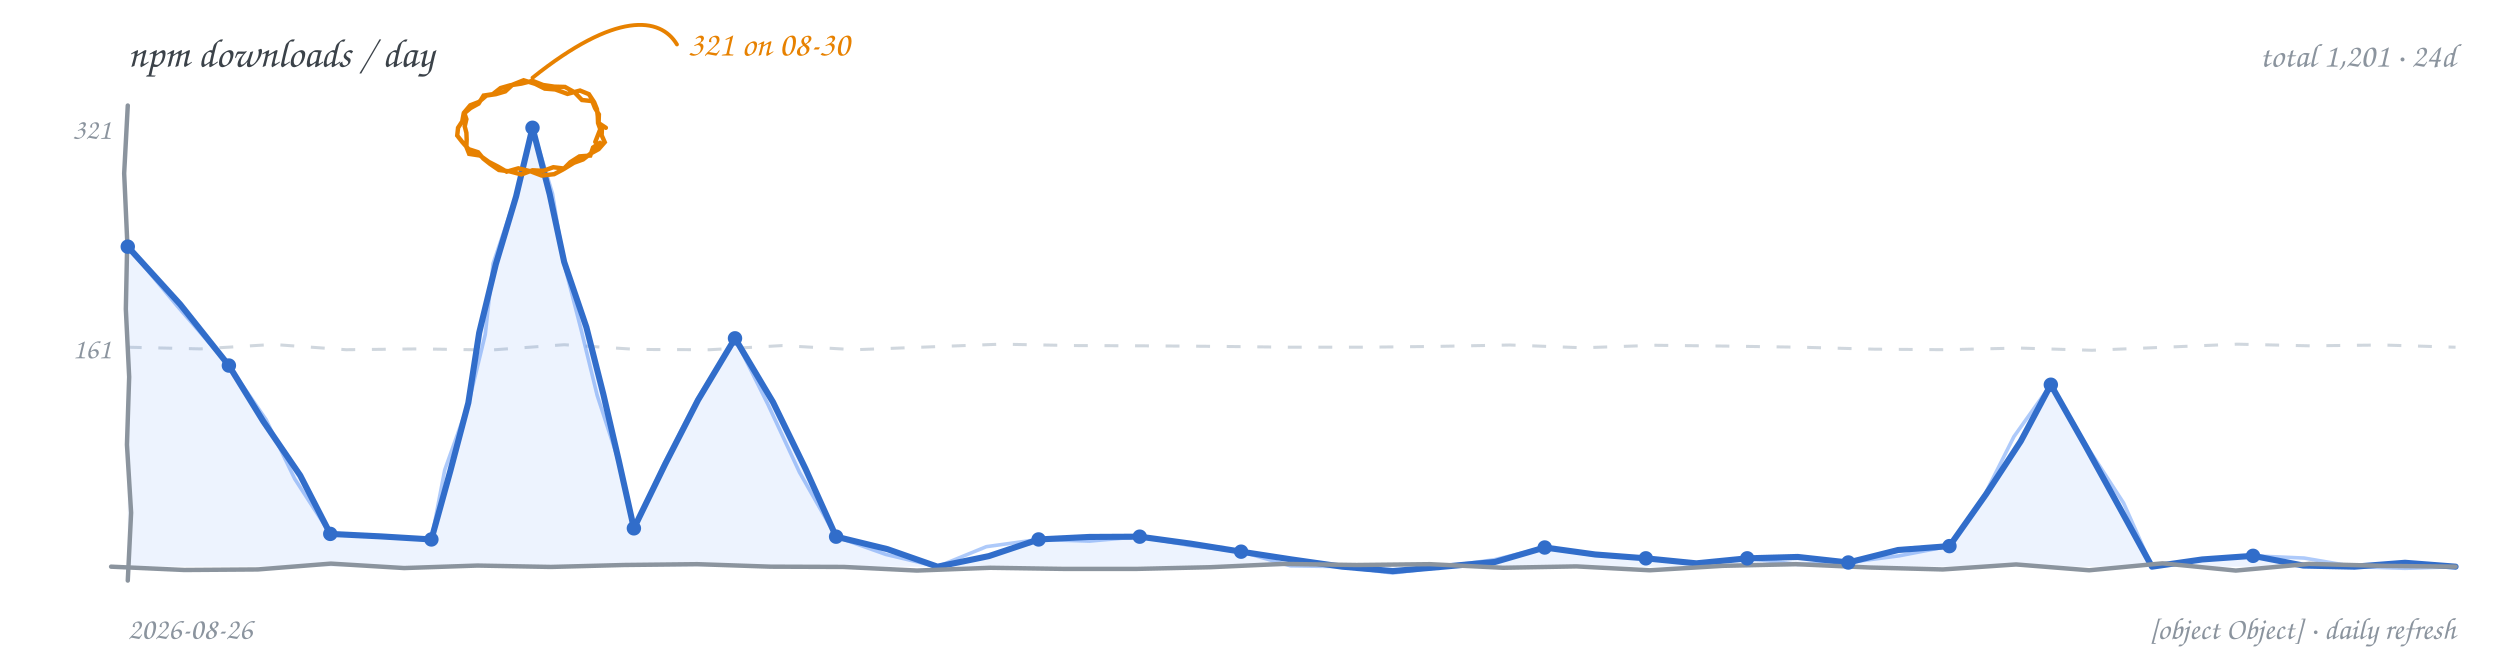
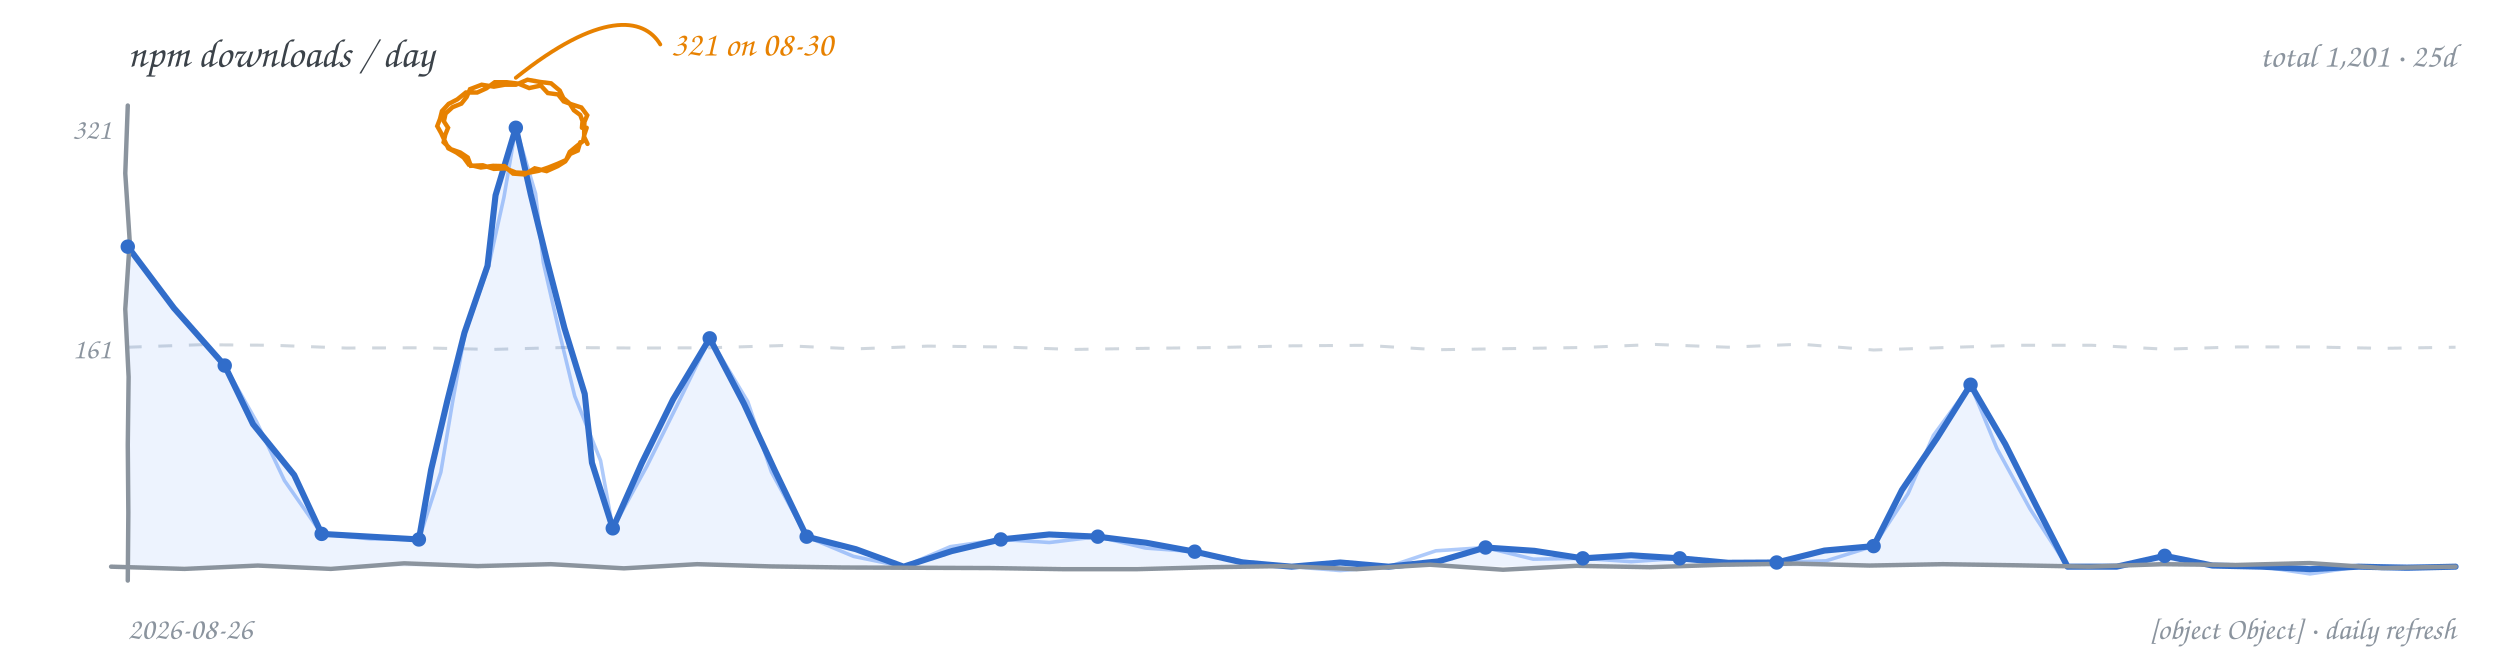
<svg xmlns="http://www.w3.org/2000/svg" width="900" height="240" viewBox="0 0 900 240" role="img" aria-label="npm downloads per day, hand-drawn line chart">
  <rect width="900" height="240" fill="transparent" />
  <text x="46" y="24" font-family="'Comic Sans MS','Segoe Print','Chalkboard SE','Comic Neue',cursive" font-size="14.5" fill="#3b4249">npm downloads / day</text>
-   <text x="884" y="24" text-anchor="end" font-family="'Comic Sans MS','Segoe Print','Chalkboard SE','Comic Neue',cursive" font-size="12" fill="#8b949e">total 1,201 · 24d</text>
-   <path d="M 46.0 125.0 L 72.2 125.6 L 98.4 124.0 L 124.6 125.9 L 150.8 125.6 L 176.9 126.0 L 203.1 124.1 L 229.3 125.8 L 255.5 125.9 L 281.7 124.4 L 307.9 125.9 L 334.1 124.9 L 360.3 123.9 L 386.4 124.4 L 412.6 124.5 L 438.8 124.7 L 465.0 125.0 L 491.2 125.0 L 517.4 124.7 L 543.6 124.2 L 569.8 125.2 L 595.9 124.3 L 622.1 124.6 L 648.3 125.0 L 674.5 125.7 L 700.7 125.9 L 726.9 125.3 L 753.1 126.1 L 779.3 125.0 L 805.4 123.9 L 831.6 124.5 L 857.8 124.2 L 884.0 125.0" fill="none" stroke="#d0d7de" stroke-width="1.1" stroke-dasharray="5 6" />
+   <text x="884" y="24" text-anchor="end" font-family="'Comic Sans MS','Segoe Print','Chalkboard SE','Comic Neue',cursive" font-size="12" fill="#8b949e">total 1,201 · 25d</text>
+   <path d="M 46.0 125.0 L 72.2 124.1 L 98.4 124.3 L 124.6 125.3 L 150.8 125.2 L 176.9 125.8 L 203.1 125.1 L 229.3 125.3 L 255.5 125.2 L 281.7 124.4 L 307.9 125.6 L 334.1 124.6 L 360.3 124.9 L 386.4 125.8 L 412.6 125.4 L 438.8 125.1 L 465.0 124.5 L 491.2 124.3 L 517.4 125.9 L 543.6 125.5 L 569.8 125.1 L 595.9 124.0 L 622.1 125.0 L 648.3 123.9 L 674.5 126.0 L 700.7 125.1 L 726.9 124.3 L 753.1 124.3 L 779.3 125.7 L 805.4 124.9 L 831.6 124.9 L 857.8 125.4 L 884.0 125.0" fill="none" stroke="#d0d7de" stroke-width="1.1" stroke-dasharray="5 6" />
  <text x="40" y="129" text-anchor="end" font-family="'Comic Sans MS','Segoe Print','Chalkboard SE','Comic Neue',cursive" font-size="10.5" fill="#8b949e">161</text>
  <text x="40" y="50" text-anchor="end" font-family="'Comic Sans MS','Segoe Print','Chalkboard SE','Comic Neue',cursive" font-size="10.5" fill="#8b949e">321</text>
-   <path d="M 46.0 88.8 L 64.9 109.6 L 82.4 131.6 L 94.8 151.7 L 108.1 171.2 L 118.9 192.2 L 137.1 193.1 L 155.3 194.2 L 162.1 169.6 L 168.6 145.0 L 172.5 119.8 L 178.5 95.1 L 185.8 70.7 L 191.7 46.0 L 197.9 70.0 L 203.1 94.3 L 211.1 117.8 L 217.2 141.9 L 222.8 166.0 L 228.2 190.2 L 239.5 167.0 L 251.3 144.0 L 264.6 121.8 L 278.3 144.8 L 290.0 168.8 L 301.0 193.2 L 319.5 197.7 L 337.5 204.0 L 356.0 200.2 L 373.9 194.2 L 392.1 193.3 L 410.3 193.2 L 428.6 195.7 L 446.8 198.6 L 465.0 201.4 L 483.2 204.0 L 501.4 205.6 L 519.7 204.0 L 538.2 202.3 L 556.1 197.1 L 574.2 199.6 L 592.5 201.0 L 610.7 202.8 L 629.0 201.0 L 647.2 200.5 L 665.4 202.5 L 683.3 198.0 L 701.8 196.6 L 715.0 177.9 L 727.5 158.8 L 738.3 138.5 L 750.6 160.2 L 762.7 182.1 L 774.7 204.0 L 792.8 201.4 L 811.1 200.1 L 829.2 203.6 L 847.6 204.0 L 865.8 202.6 L 884.0 204.0 L 884.0 204 L 46.0 204 Z" fill="#4c8bf5" fill-opacity="0.10" stroke="none" />
-   <path d="M 46.0 88.8 L 64.0 110.4 L 82.4 131.6 L 95.8 151.1 L 106.1 172.4 L 118.9 192.2 L 137.1 193.0 L 155.3 194.2 L 160.1 169.2 L 168.7 145.1 L 174.7 120.4 L 177.5 94.9 L 185.7 70.7 L 191.7 46.0 L 198.9 69.7 L 202.9 94.3 L 209.1 118.3 L 215.0 142.4 L 222.7 166.0 L 228.2 190.2 L 239.1 166.8 L 250.9 143.8 L 264.6 121.8 L 276.5 145.7 L 287.8 170.0 L 301.0 193.2 L 318.9 199.6 L 337.5 204.0 L 355.1 196.8 L 373.9 194.2 L 392.2 194.8 L 410.3 193.2 L 428.5 196.4 L 446.8 198.6 L 464.6 203.7 L 483.2 204.0 L 501.4 206.3 L 519.7 204.0 L 538.0 201.5 L 556.1 197.1 L 574.2 199.9 L 592.5 201.0 L 610.7 203.1 L 629.0 201.0 L 647.1 203.2 L 665.4 202.5 L 683.7 200.1 L 701.8 196.6 L 714.7 177.7 L 725.0 157.2 L 738.3 138.5 L 750.9 160.1 L 764.5 181.1 L 774.7 204.0 L 792.9 201.6 L 811.1 200.1 L 829.5 200.9 L 847.6 204.0 L 865.8 204.6 L 884.0 204.0" fill="none" stroke="#4c8bf5" stroke-width="1.3" stroke-opacity="0.45" stroke-linecap="round" stroke-linejoin="round" />
-   <path d="M 46.0 88.8 L 64.9 109.6 L 82.4 131.6 L 94.8 151.7 L 108.1 171.2 L 118.9 192.2 L 137.1 193.1 L 155.3 194.2 L 162.1 169.6 L 168.6 145.0 L 172.5 119.8 L 178.5 95.1 L 185.8 70.7 L 191.7 46.0 L 197.9 70.0 L 203.1 94.3 L 211.1 117.8 L 217.2 141.9 L 222.8 166.0 L 228.2 190.2 L 239.5 167.0 L 251.3 144.0 L 264.6 121.8 L 278.3 144.8 L 290.0 168.8 L 301.0 193.2 L 319.5 197.7 L 337.5 204.0 L 356.0 200.2 L 373.9 194.2 L 392.1 193.3 L 410.3 193.2 L 428.6 195.7 L 446.8 198.6 L 465.0 201.4 L 483.2 204.0 L 501.4 205.6 L 519.7 204.0 L 538.2 202.3 L 556.1 197.1 L 574.2 199.6 L 592.5 201.0 L 610.7 202.8 L 629.0 201.0 L 647.2 200.5 L 665.4 202.5 L 683.3 198.0 L 701.8 196.6 L 715.0 177.9 L 727.5 158.8 L 738.3 138.5 L 750.6 160.2 L 762.7 182.1 L 774.7 204.0 L 792.8 201.4 L 811.1 200.1 L 829.2 203.6 L 847.6 204.0 L 865.8 202.6 L 884.0 204.0" fill="none" stroke="#316dca" stroke-width="2.2" stroke-linecap="round" stroke-linejoin="round" />
-   <path d="M 46.0 38.0 L 44.7 62.4 L 45.8 86.9 L 45.3 111.3 L 46.5 135.7 L 45.7 160.1 L 47.2 184.6 L 46.0 209.0" fill="none" stroke="#8b949e" stroke-width="1.6" stroke-linecap="round" />
-   <path d="M 40.0 204.0 L 66.4 205.2 L 92.8 205.0 L 119.1 202.9 L 145.5 204.5 L 171.9 203.6 L 198.3 204.1 L 224.6 203.4 L 251.0 203.1 L 277.4 204.0 L 303.8 204.1 L 330.1 205.4 L 356.5 204.4 L 382.9 204.8 L 409.3 204.8 L 435.6 204.2 L 462.0 203.0 L 488.4 203.4 L 514.8 203.1 L 541.1 204.4 L 567.5 203.9 L 593.9 205.3 L 620.3 203.7 L 646.6 203.1 L 673.0 204.3 L 699.4 205.0 L 725.8 203.2 L 752.1 205.3 L 778.5 202.8 L 804.9 205.4 L 831.3 203.0 L 857.6 203.7 L 884.0 204.0" fill="none" stroke="#8b949e" stroke-width="1.6" stroke-linecap="round" />
+   <path d="M 46.0 88.8 L 62.6 110.9 L 80.9 131.6 L 91.1 152.7 L 105.9 171.0 L 115.8 192.2 L 133.3 193.2 L 150.8 194.2 L 155.2 169.1 L 161.0 144.4 L 167.2 119.8 L 175.5 95.7 L 178.4 70.3 L 185.7 46.0 L 191.1 70.1 L 197.0 94.2 L 203.2 118.1 L 210.5 141.8 L 213.1 166.6 L 220.6 190.2 L 231.0 166.8 L 242.3 143.8 L 255.5 121.8 L 267.8 145.3 L 278.9 169.3 L 290.4 193.2 L 308.1 197.7 L 325.3 204.0 L 342.6 198.4 L 360.3 194.2 L 377.7 192.4 L 395.2 193.2 L 412.7 195.4 L 430.1 198.6 L 447.4 202.5 L 465.0 204.0 L 482.5 202.5 L 499.9 204.0 L 517.7 202.1 L 534.8 197.1 L 552.4 198.3 L 569.8 201.0 L 587.2 199.9 L 604.7 201.0 L 622.1 202.6 L 639.6 202.5 L 656.8 198.2 L 674.5 196.6 L 684.7 176.4 L 697.4 157.6 L 709.4 138.5 L 721.9 159.9 L 733.0 182.0 L 744.3 204.0 L 762.0 204.0 L 779.3 200.1 L 796.5 203.6 L 814.2 204.0 L 831.6 204.9 L 849.1 204.0 L 866.5 204.4 L 884.0 204.0 L 884.0 204 L 46.0 204 Z" fill="#4c8bf5" fill-opacity="0.10" stroke="none" />
+   <path d="M 46.0 88.8 L 62.7 110.8 L 80.9 131.6 L 92.4 151.9 L 102.4 173.0 L 115.8 192.2 L 133.2 194.0 L 150.8 194.2 L 158.7 170.0 L 162.9 144.9 L 167.4 119.9 L 175.9 95.8 L 181.4 71.1 L 185.7 46.0 L 192.8 69.7 L 195.6 94.5 L 201.1 118.6 L 206.9 142.6 L 216.2 165.8 L 220.6 190.2 L 232.9 167.8 L 244.3 144.8 L 255.5 121.8 L 269.2 144.6 L 277.7 169.9 L 290.4 193.2 L 307.3 200.3 L 325.3 204.0 L 342.1 196.8 L 360.3 194.2 L 377.8 195.3 L 395.2 193.2 L 412.4 197.3 L 430.1 198.6 L 447.4 202.0 L 465.0 204.0 L 482.5 205.4 L 499.9 204.0 L 516.9 198.3 L 534.8 197.1 L 552.0 201.3 L 569.8 201.0 L 587.2 202.2 L 604.7 201.0 L 622.1 203.3 L 639.6 202.5 L 657.4 201.9 L 674.5 196.6 L 686.9 177.7 L 696.0 156.8 L 709.4 138.5 L 718.9 161.5 L 730.8 183.2 L 744.3 204.0 L 762.0 204.1 L 779.3 200.1 L 796.6 203.4 L 814.2 204.0 L 831.6 206.6 L 849.1 204.0 L 866.5 203.8 L 884.0 204.0" fill="none" stroke="#4c8bf5" stroke-width="1.3" stroke-opacity="0.45" stroke-linecap="round" stroke-linejoin="round" />
+   <path d="M 46.0 88.8 L 62.6 110.9 L 80.9 131.6 L 91.1 152.7 L 105.9 171.0 L 115.8 192.2 L 133.3 193.2 L 150.8 194.2 L 155.2 169.1 L 161.0 144.4 L 167.2 119.8 L 175.5 95.7 L 178.4 70.3 L 185.7 46.0 L 191.1 70.1 L 197.0 94.2 L 203.2 118.1 L 210.5 141.8 L 213.1 166.6 L 220.6 190.2 L 231.0 166.8 L 242.3 143.8 L 255.5 121.8 L 267.8 145.3 L 278.9 169.3 L 290.4 193.2 L 308.1 197.7 L 325.3 204.0 L 342.6 198.4 L 360.3 194.2 L 377.7 192.4 L 395.2 193.2 L 412.7 195.4 L 430.1 198.6 L 447.4 202.5 L 465.0 204.0 L 482.5 202.5 L 499.9 204.0 L 517.7 202.1 L 534.8 197.1 L 552.4 198.3 L 569.8 201.0 L 587.2 199.9 L 604.7 201.0 L 622.1 202.6 L 639.6 202.5 L 656.8 198.2 L 674.5 196.6 L 684.7 176.4 L 697.4 157.6 L 709.4 138.5 L 721.9 159.9 L 733.0 182.0 L 744.3 204.0 L 762.0 204.0 L 779.3 200.1 L 796.5 203.6 L 814.2 204.0 L 831.6 204.9 L 849.1 204.0 L 866.5 204.4 L 884.0 204.0" fill="none" stroke="#316dca" stroke-width="2.2" stroke-linecap="round" stroke-linejoin="round" />
+   <path d="M 46.0 38.0 L 45.1 62.4 L 46.7 86.9 L 45.1 111.3 L 46.3 135.7 L 46.0 160.1 L 46.2 184.6 L 46.0 209.0" fill="none" stroke="#8b949e" stroke-width="1.6" stroke-linecap="round" />
+   <path d="M 40.0 204.0 L 66.4 204.8 L 92.8 203.6 L 119.1 204.8 L 145.5 202.8 L 171.9 203.8 L 198.3 203.1 L 224.6 204.6 L 251.0 203.1 L 277.4 203.9 L 303.8 204.3 L 330.1 204.4 L 356.5 204.5 L 382.9 204.9 L 409.3 204.9 L 435.6 204.2 L 462.0 203.8 L 488.4 204.9 L 514.8 203.3 L 541.1 205.1 L 567.5 203.7 L 593.9 204.2 L 620.3 203.3 L 646.6 202.9 L 673.0 203.6 L 699.4 203.1 L 725.8 203.5 L 752.1 204.0 L 778.5 203.1 L 804.9 203.4 L 831.3 202.7 L 857.6 204.5 L 884.0 204.0" fill="none" stroke="#8b949e" stroke-width="1.6" stroke-linecap="round" />
  <circle cx="46.0" cy="88.8" r="2.6" fill="#316dca" />
-   <circle cx="82.4" cy="131.6" r="2.6" fill="#316dca" />
-   <circle cx="118.9" cy="192.2" r="2.6" fill="#316dca" />
-   <circle cx="155.3" cy="194.2" r="2.6" fill="#316dca" />
-   <circle cx="191.7" cy="46.0" r="2.6" fill="#316dca" />
-   <circle cx="228.2" cy="190.2" r="2.6" fill="#316dca" />
-   <circle cx="264.6" cy="121.8" r="2.6" fill="#316dca" />
-   <circle cx="301.0" cy="193.2" r="2.6" fill="#316dca" />
-   <circle cx="373.9" cy="194.2" r="2.6" fill="#316dca" />
-   <circle cx="410.3" cy="193.2" r="2.6" fill="#316dca" />
-   <circle cx="446.8" cy="198.6" r="2.6" fill="#316dca" />
-   <circle cx="556.1" cy="197.1" r="2.6" fill="#316dca" />
-   <circle cx="592.5" cy="201.0" r="2.6" fill="#316dca" />
-   <circle cx="629.0" cy="201.0" r="2.6" fill="#316dca" />
-   <circle cx="665.4" cy="202.5" r="2.6" fill="#316dca" />
-   <circle cx="701.8" cy="196.6" r="2.6" fill="#316dca" />
-   <circle cx="738.3" cy="138.5" r="2.6" fill="#316dca" />
-   <circle cx="811.1" cy="200.1" r="2.6" fill="#316dca" />
-   <path d="M 216.7 46.0 L 216.6 48.7 L 217.7 51.2 L 215.5 53.7 L 212.6 55.3 L 209.9 57.4 L 206.6 58.6 L 203.2 60.7 L 199.2 60.2 L 195.6 61.5 L 191.7 61.3 L 187.7 62.8 L 183.5 61.7 L 179.6 61.2 L 176.4 59.0 L 174.0 57.1 L 172.1 54.8 L 168.7 53.7 L 166.4 51.1 L 164.6 48.8 L 164.9 46.0 L 166.4 43.7 L 166.9 41.0 L 169.4 38.9 L 172.3 37.3 L 174.1 34.4 L 177.4 33.9 L 180.2 31.7 L 183.7 30.7 L 187.7 30.1 L 191.7 29.1 L 195.5 30.6 L 199.6 31.2 L 203.4 31.3 L 206.8 33.2 L 209.5 36.0 L 213.2 36.4 L 214.2 38.9 L 215.6 41.2 L 215.5 44.3 L 218.1 46.0 M 216.0 51.4 L 213.5 53.1 L 212.5 56.0 L 208.6 56.3 L 205.3 58.4 L 202.7 61.0 L 199.5 62.7 L 195.0 63.2 L 190.8 61.6 L 186.6 60.6 L 182.4 61.8 L 179.3 60.0 L 176.0 58.3 L 172.8 56.0 L 168.9 55.4 L 167.9 52.9 L 168.0 50.2 L 167.9 47.8 L 167.3 45.5 L 167.9 42.9 L 167.1 40.5 L 169.3 37.9 L 172.4 36.7 L 175.1 34.4 L 178.5 33.9 L 181.9 32.9 L 184.5 30.5 L 188.5 28.9 L 192.7 30.2 L 196.1 31.9 L 199.9 32.2 L 204.3 33.8 L 208.8 32.6 L 212.0 33.9 L 213.9 36.8 L 214.9 39.3 L 215.2 41.9 L 215.3 44.3 L 216.1 46.5 L 215.2 48.8 L 214.3 51.1" fill="none" stroke="#e78100" stroke-width="1.6" stroke-linecap="round" />
-   <path d="M 191.7 28.0 C 221.7 4.0, 237.7 6.0, 243.7 16.0" fill="none" stroke="#e78100" stroke-width="1.4" stroke-linecap="round" />
-   <text x="247.7" y="20.0" text-anchor="start" font-family="'Comic Sans MS','Segoe Print','Chalkboard SE','Comic Neue',cursive" font-size="12.5" fill="#e78100">321 on 08-30</text>
+   <circle cx="80.9" cy="131.6" r="2.6" fill="#316dca" />
+   <circle cx="115.8" cy="192.2" r="2.6" fill="#316dca" />
+   <circle cx="150.8" cy="194.2" r="2.6" fill="#316dca" />
+   <circle cx="185.7" cy="46.0" r="2.6" fill="#316dca" />
+   <circle cx="220.6" cy="190.2" r="2.6" fill="#316dca" />
+   <circle cx="255.5" cy="121.8" r="2.6" fill="#316dca" />
+   <circle cx="290.4" cy="193.2" r="2.6" fill="#316dca" />
+   <circle cx="360.3" cy="194.2" r="2.6" fill="#316dca" />
+   <circle cx="395.2" cy="193.2" r="2.6" fill="#316dca" />
+   <circle cx="430.1" cy="198.6" r="2.6" fill="#316dca" />
+   <circle cx="534.8" cy="197.1" r="2.6" fill="#316dca" />
+   <circle cx="569.8" cy="201.0" r="2.6" fill="#316dca" />
+   <circle cx="604.7" cy="201.0" r="2.6" fill="#316dca" />
+   <circle cx="639.6" cy="202.5" r="2.6" fill="#316dca" />
+   <circle cx="674.5" cy="196.6" r="2.6" fill="#316dca" />
+   <circle cx="709.4" cy="138.5" r="2.6" fill="#316dca" />
+   <circle cx="779.3" cy="200.1" r="2.6" fill="#316dca" />
+   <path d="M 211.2 46.0 L 210.4 48.4 L 209.9 50.8 L 207.5 52.7 L 205.1 54.7 L 203.8 57.6 L 200.9 58.9 L 197.4 60.3 L 193.9 61.5 L 189.8 62.3 L 185.7 62.1 L 181.9 60.6 L 177.8 60.8 L 173.8 59.5 L 169.5 59.7 L 168.4 56.7 L 165.7 54.9 L 162.3 53.7 L 159.7 51.2 L 160.3 48.5 L 161.3 46.0 L 159.8 43.7 L 160.4 40.9 L 162.9 38.6 L 166.1 37.3 L 168.0 34.9 L 169.2 32.1 L 173.4 30.5 L 177.8 31.2 L 181.7 30.5 L 185.7 30.5 L 189.9 28.7 L 194.4 29.5 L 198.4 30.0 L 201.5 32.6 L 202.8 35.3 L 205.1 37.3 L 206.6 39.7 L 208.9 41.4 L 209.7 43.6 L 209.5 46.0 M 208.9 51.2 L 208.0 54.2 L 205.3 55.4 L 203.5 58.1 L 200.8 59.8 L 196.8 61.6 L 192.5 60.6 L 188.9 62.8 L 184.7 62.5 L 181.6 59.8 L 177.5 59.7 L 173.1 60.3 L 168.8 59.3 L 166.9 56.7 L 164.3 54.9 L 161.4 53.4 L 160.0 50.5 L 158.8 47.9 L 157.4 45.4 L 158.4 42.8 L 159.1 40.0 L 161.5 37.4 L 164.6 35.8 L 167.7 33.3 L 171.8 33.3 L 175.1 31.8 L 178.1 29.6 L 182.3 29.6 L 186.6 30.1 L 190.5 31.7 L 194.7 30.8 L 197.2 33.5 L 200.9 34.0 L 202.9 36.5 L 205.9 37.6 L 209.3 38.7 L 211.4 41.5 L 210.4 43.9 L 210.3 46.5 L 210.3 49.3 L 211.5 51.8" fill="none" stroke="#e78100" stroke-width="1.6" stroke-linecap="round" />
+   <path d="M 185.7 28.0 C 215.7 4.0, 231.7 6.0, 237.7 16.0" fill="none" stroke="#e78100" stroke-width="1.4" stroke-linecap="round" />
+   <text x="241.7" y="20.0" text-anchor="start" font-family="'Comic Sans MS','Segoe Print','Chalkboard SE','Comic Neue',cursive" font-size="12.5" fill="#e78100">321 on 08-30</text>
  <text x="46" y="230" font-family="'Comic Sans MS','Segoe Print','Chalkboard SE','Comic Neue',cursive" font-size="11" fill="#8b949e">2026-08-26</text>
  <text x="884" y="230" text-anchor="end" font-family="'Comic Sans MS','Segoe Print','Chalkboard SE','Comic Neue',cursive" font-size="11" fill="#8b949e">[object Object] · daily refresh</text>
</svg>
